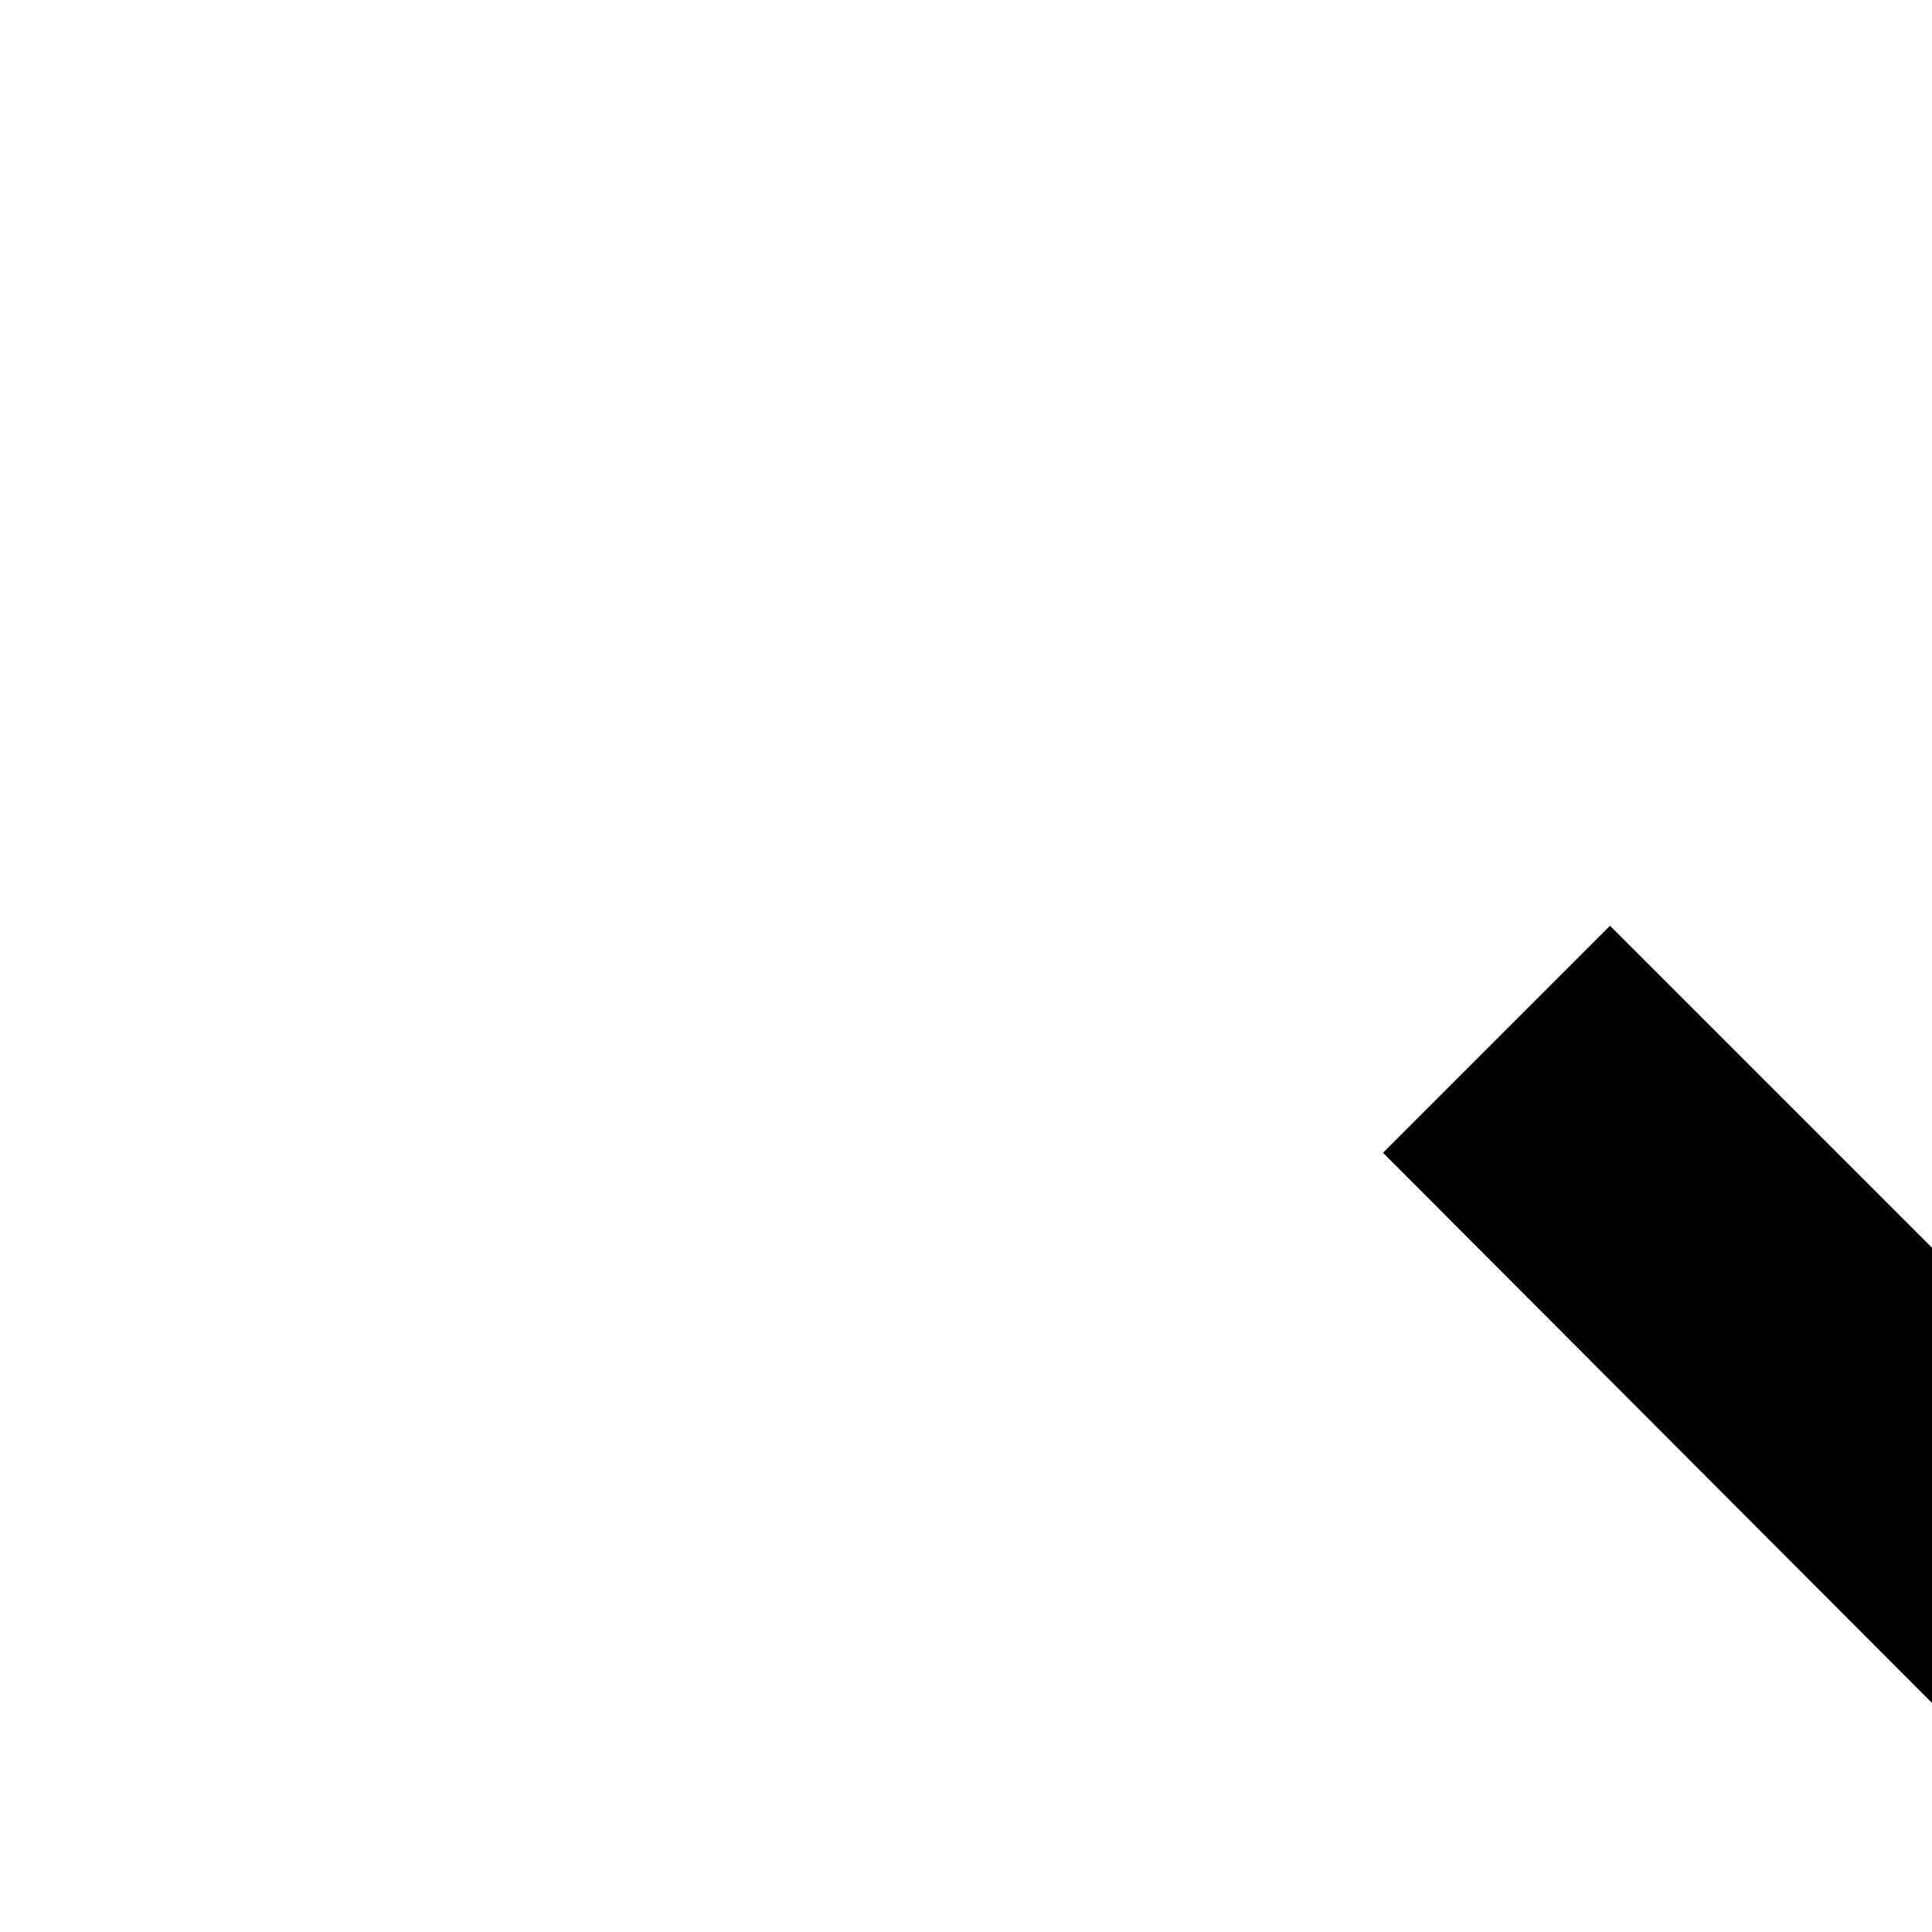
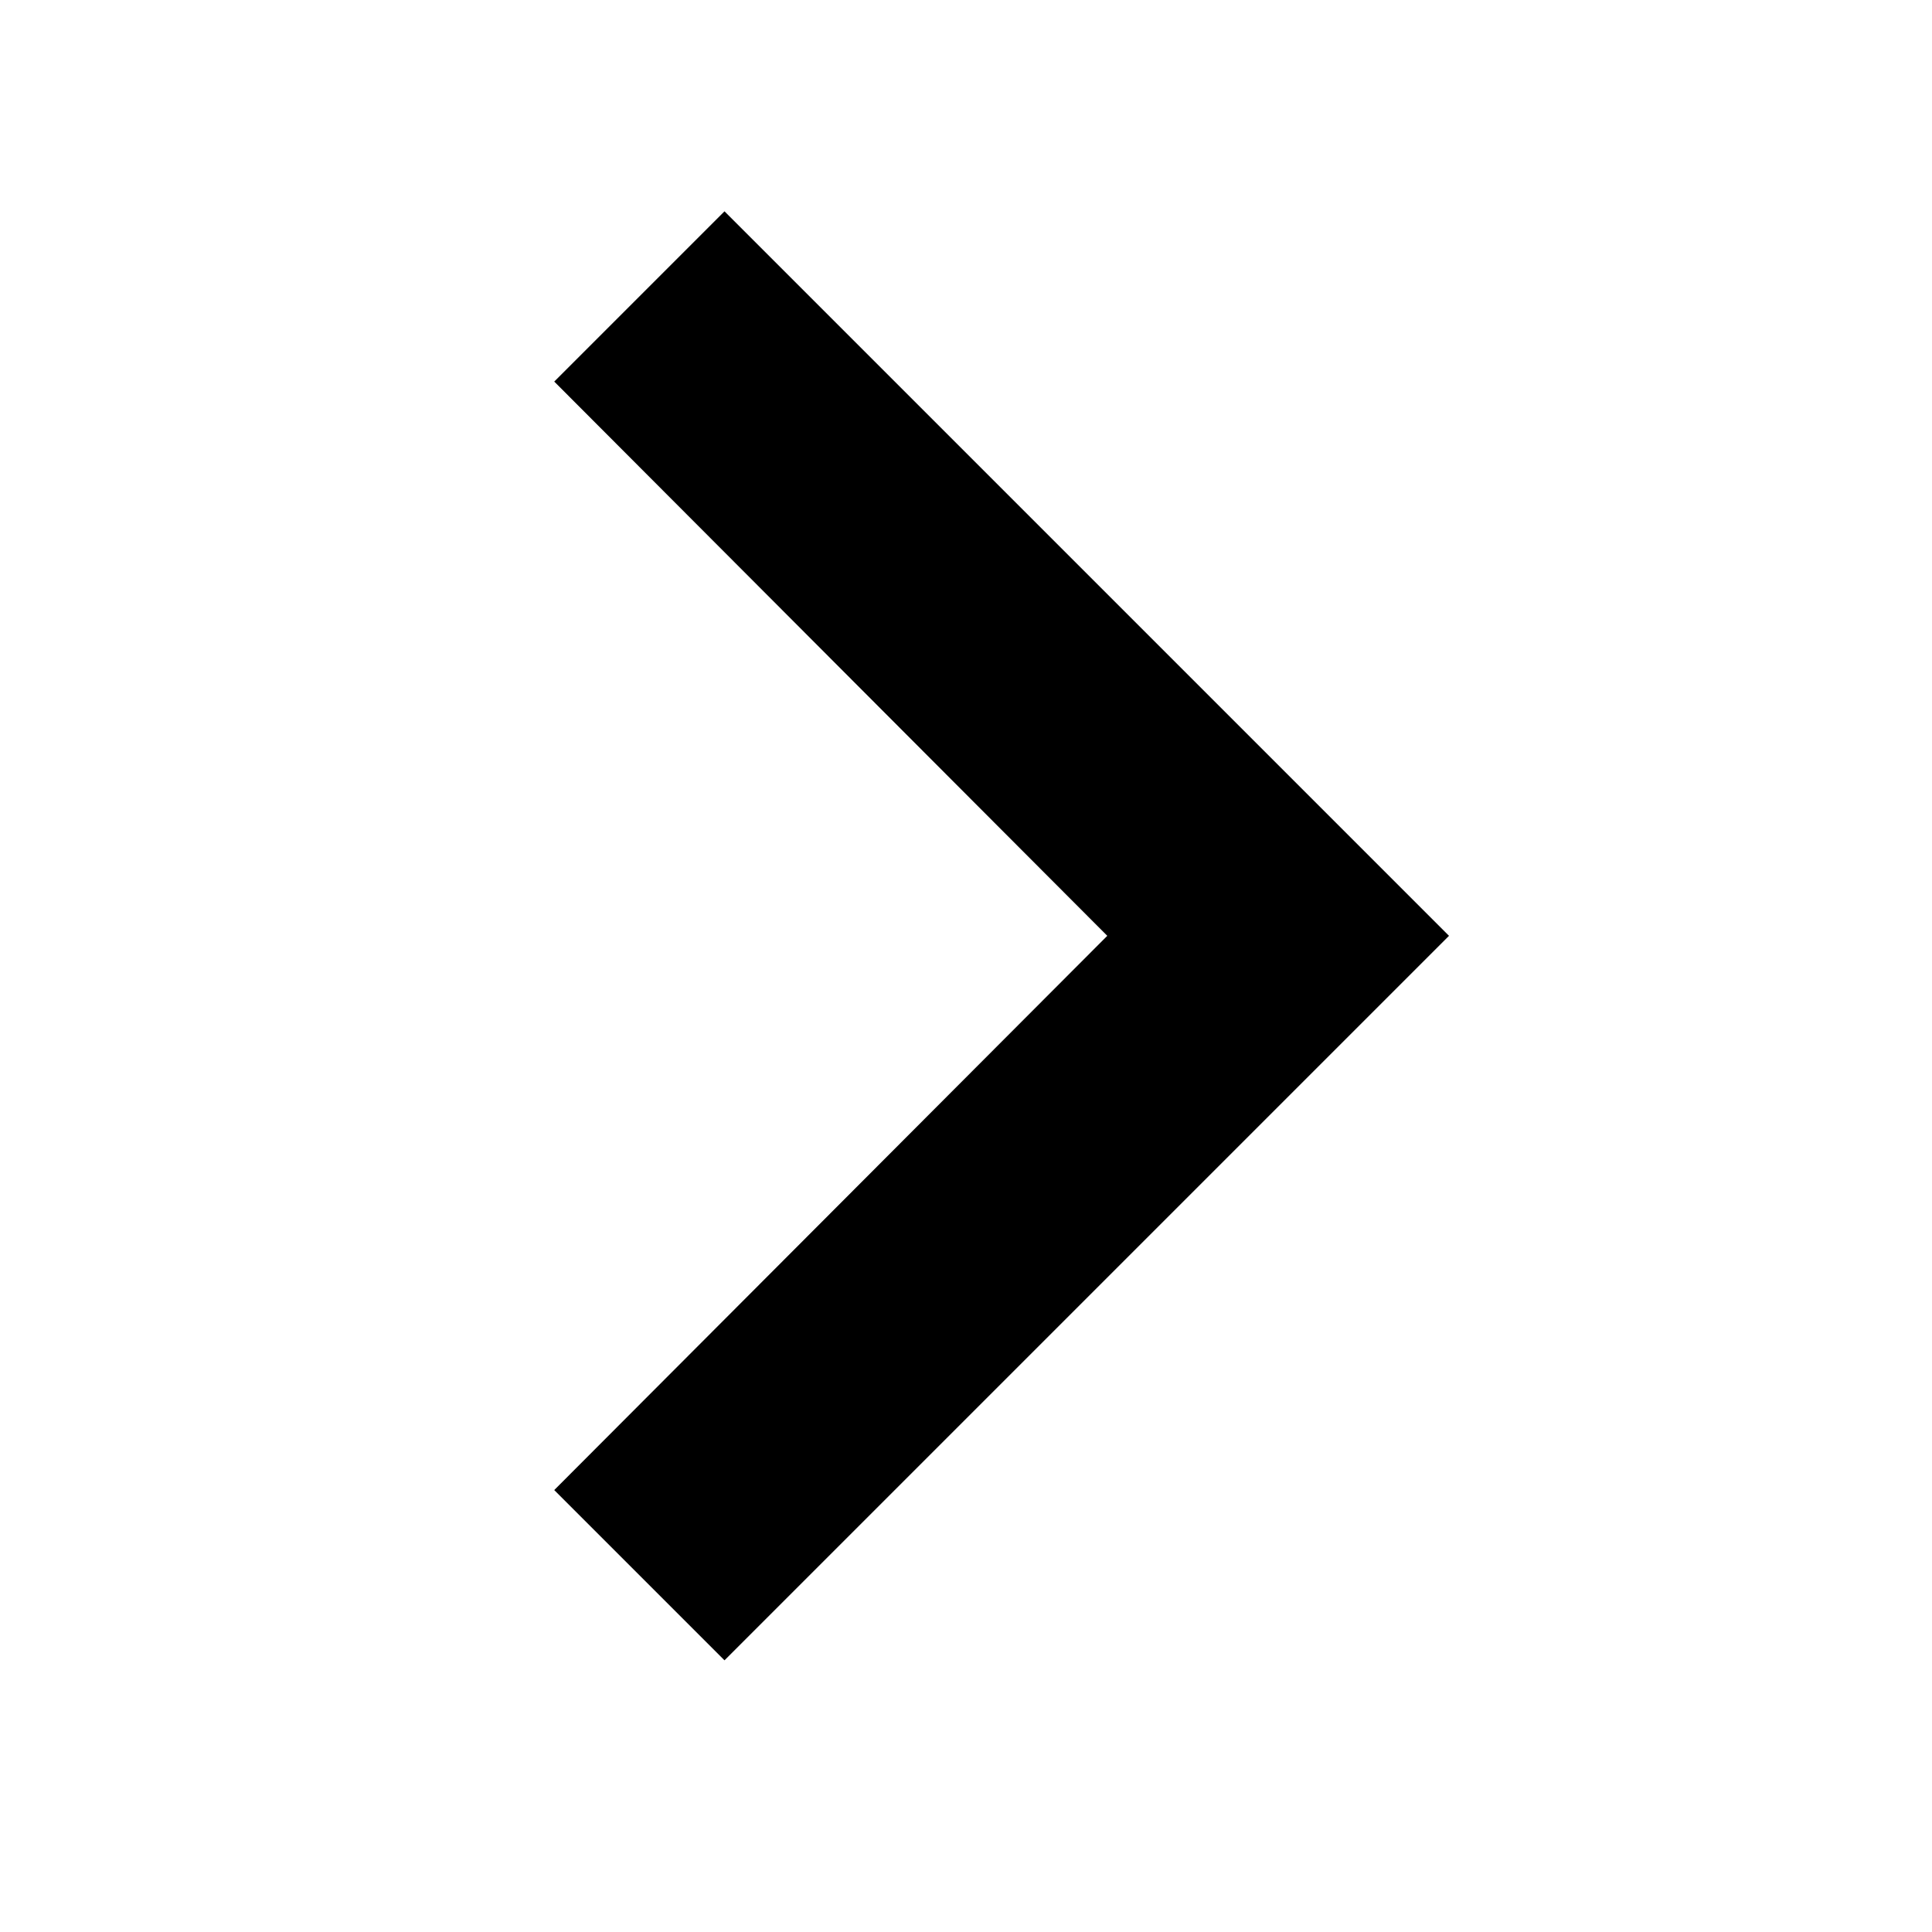
- <svg xmlns="http://www.w3.org/2000/svg" version="1.1" width="1em" height="1em">
+ <svg viewBox="4 4 16 16" width="1em">
  <path d="M8.59 16.34 l4.58-4.59-4.58-4.59 L10 5.75 l6 6-6 6 Z" />
</svg>
